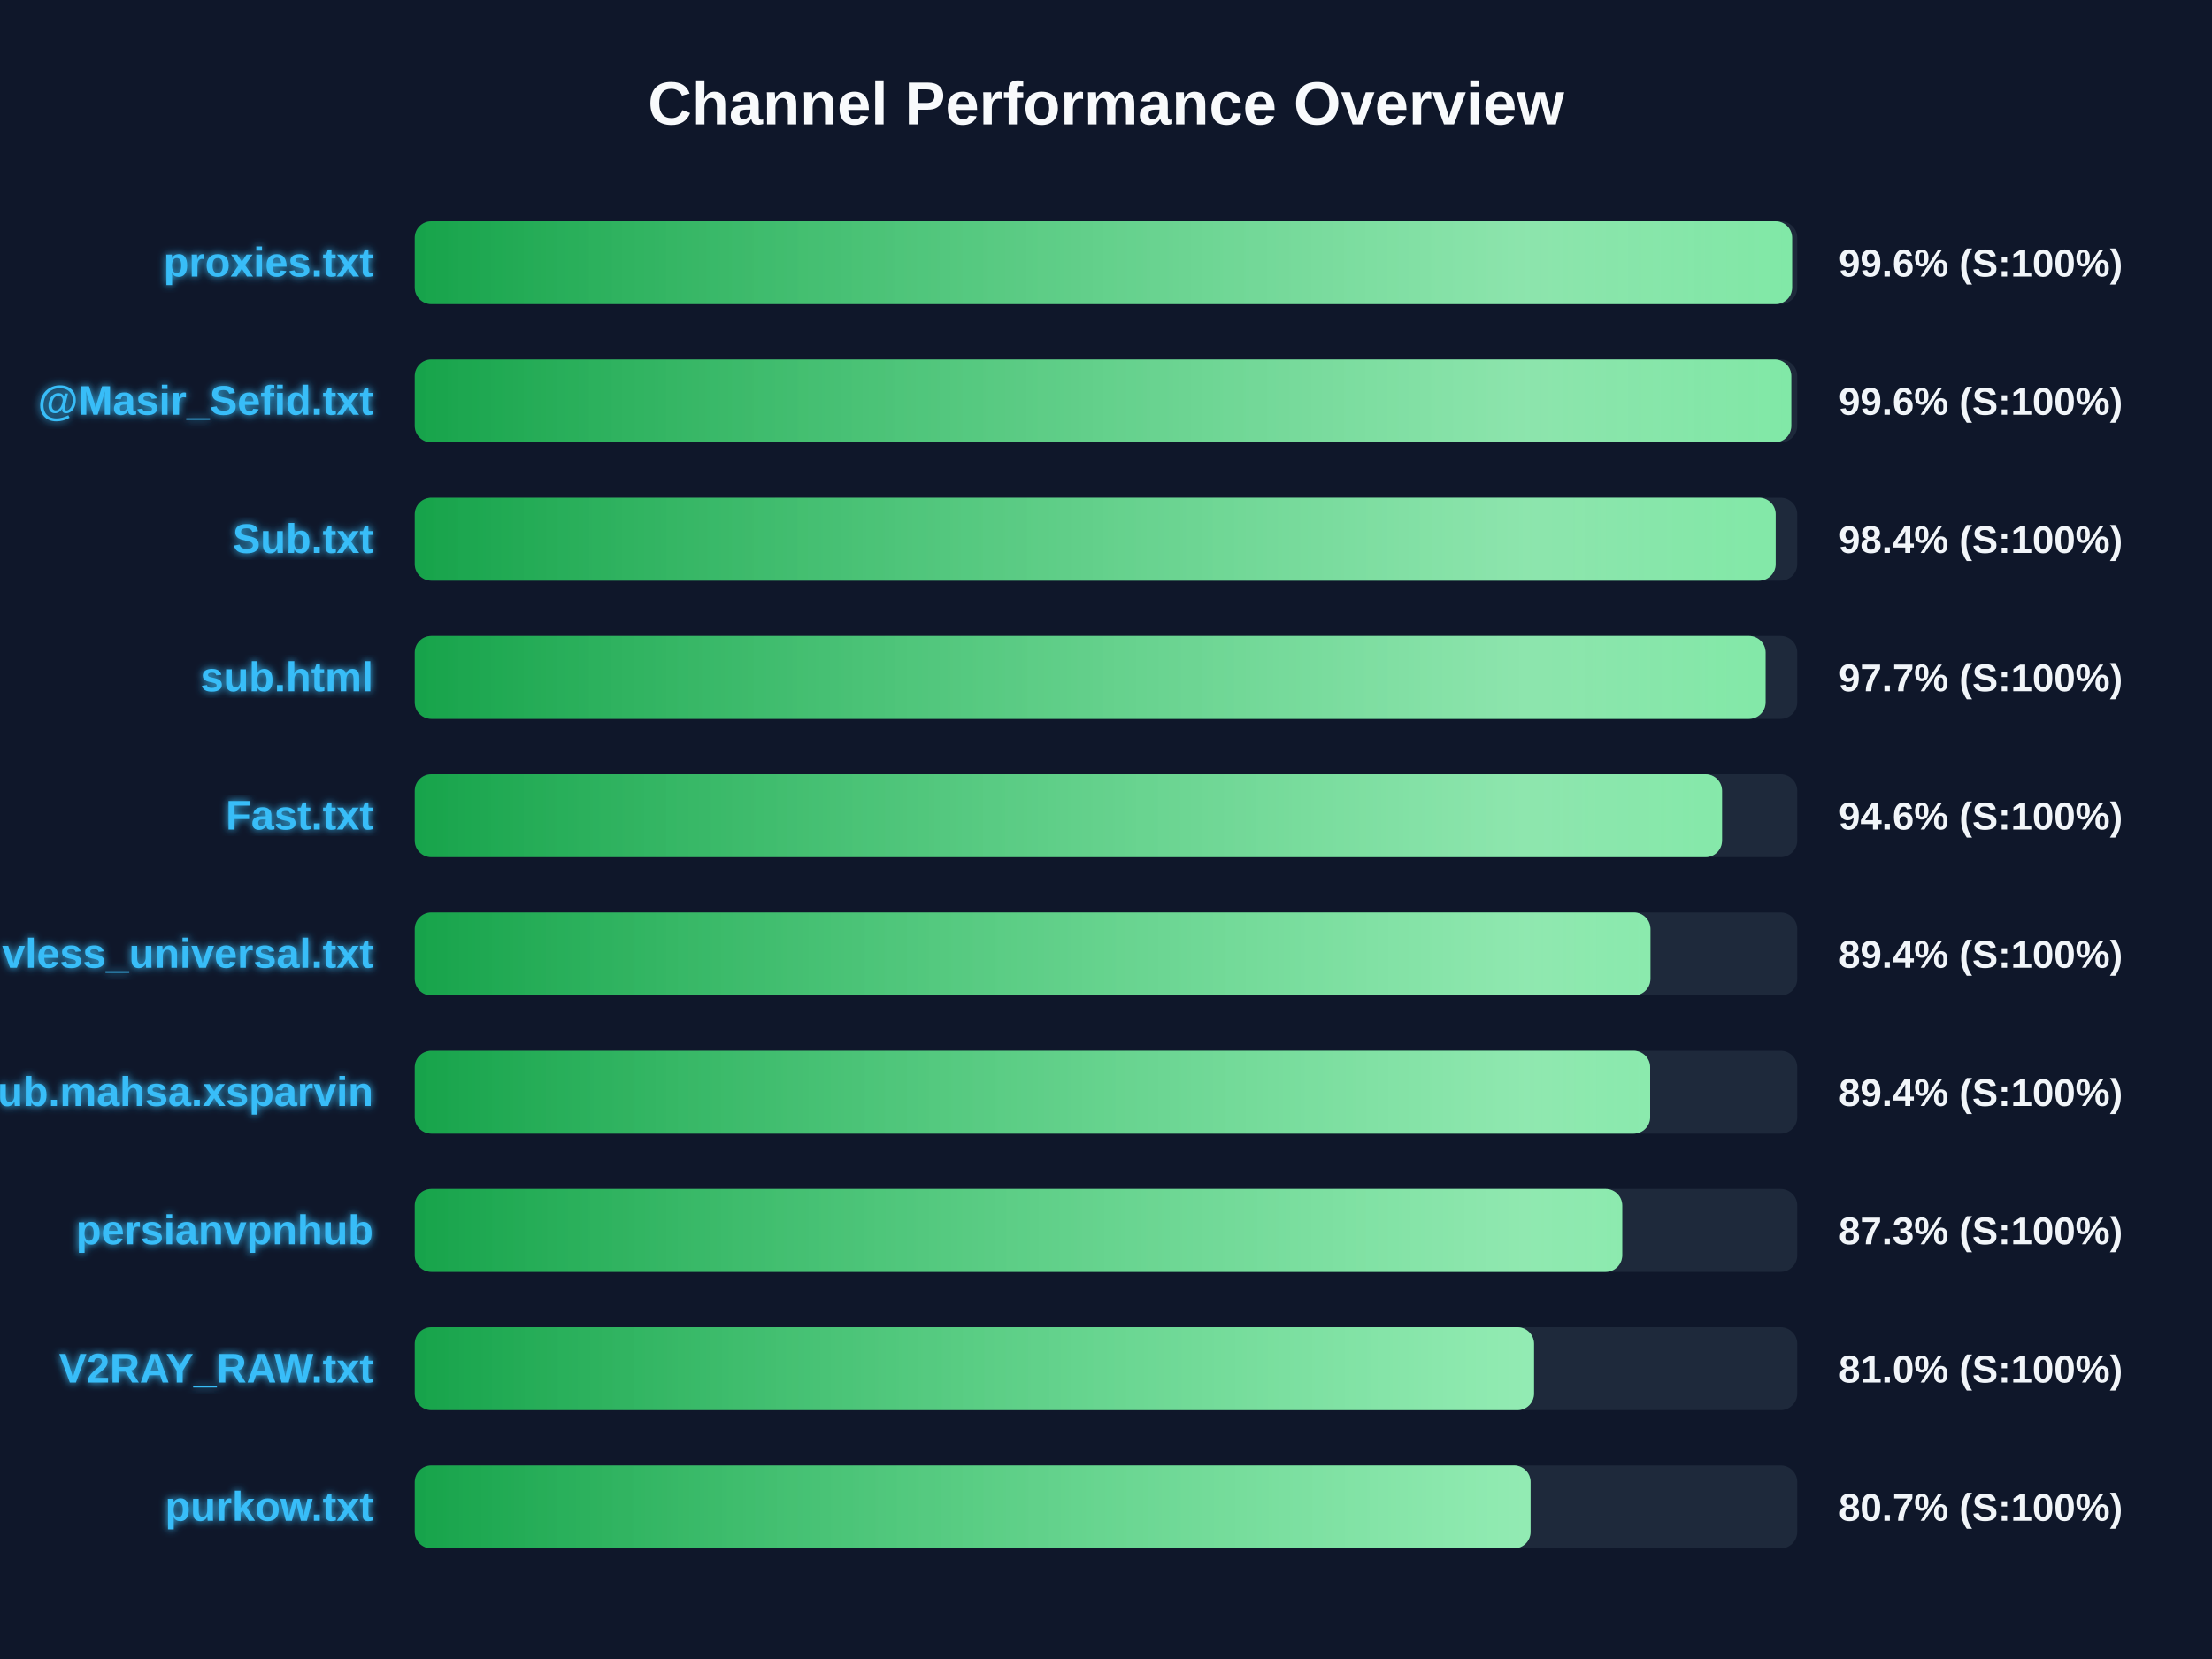
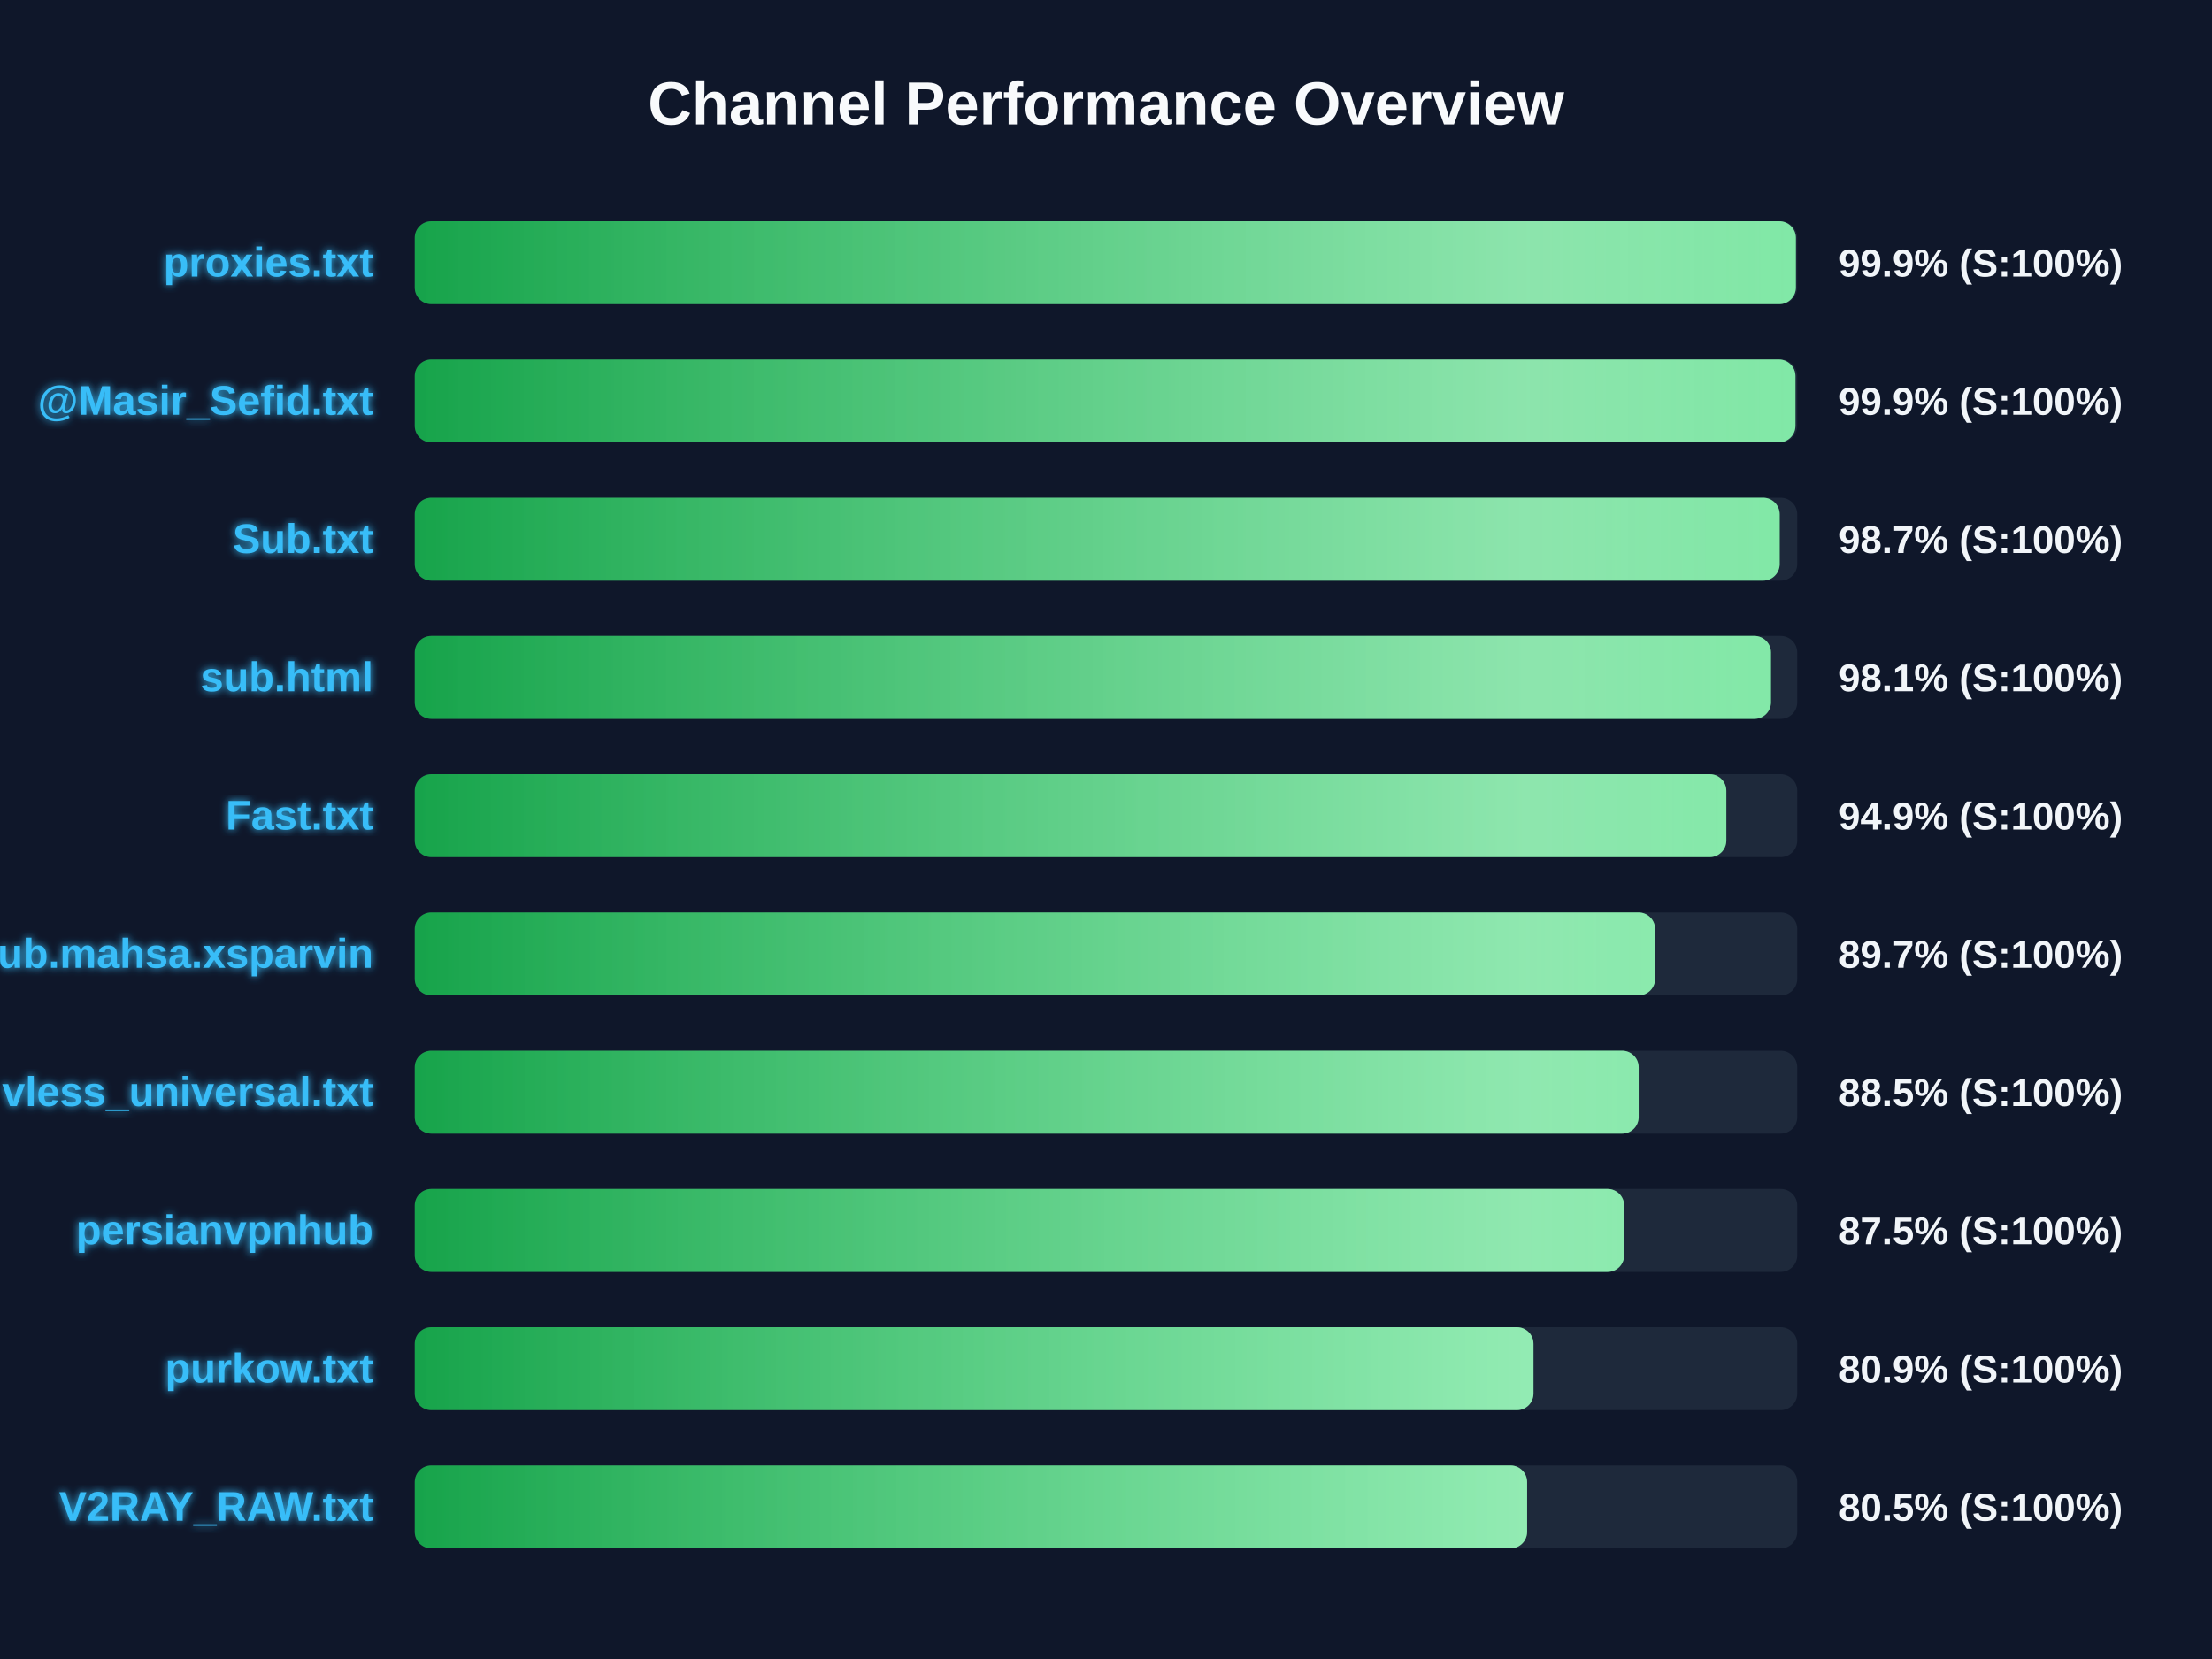
<svg xmlns="http://www.w3.org/2000/svg" width="800" height="600" version="1.1">
  <defs>
    <linearGradient id="grad-green" x1="0%" y1="0%" x2="100%" y2="0%">
      <stop offset="0%" stop-color="#16a34a" />
      <stop offset="100%" stop-color="#4ade80" />
    </linearGradient>
    <linearGradient id="grad-yellow" x1="0%" y1="0%" x2="100%" y2="0%">
      <stop offset="0%" stop-color="#ca8a04" />
      <stop offset="100%" stop-color="#fde047" />
    </linearGradient>
    <linearGradient id="grad-red" x1="0%" y1="0%" x2="100%" y2="0%">
      <stop offset="0%" stop-color="#dc2626" />
      <stop offset="100%" stop-color="#f87171" />
    </linearGradient>
    <linearGradient id="shimmer" x1="0%" y1="0%" x2="100%" y2="0%">
      <stop offset="0%" stop-color="rgba(255,255,255,0)" />
      <stop offset="50%" stop-color="rgba(255,255,255,0.4)" />
      <stop offset="100%" stop-color="rgba(255,255,255,0)" />
    </linearGradient>
    <filter id="glow" x="-20%" y="-20%" width="140%" height="140%">
      <feGaussianBlur stdDeviation="1.5" result="blur" />
      <feComposite in="SourceGraphic" in2="blur" operator="over" />
    </filter>
  </defs>
  <style>
        .bg-rect { fill: #0f172a; }
        .title { font: bold 22px 'Segoe UI', Arial, sans-serif; fill: #f8fafc; }
        .row { font: bold 15px 'Segoe UI', Arial, sans-serif; fill: #38bdf8; filter: url(#glow); }
        .score { font: bold 14px 'Segoe UI', Arial, sans-serif; fill: #f1f5f9; }
        @keyframes shimmer-anim {
            0% { transform: translateX(-100%); }
            100% { transform: translateX(200%); }
        }
        .shimmer-rect {
            animation: shimmer-anim 2.5s infinite linear;
        }
    </style>
  <rect width="100%" height="100%" class="bg-rect" />
  <text x="400" y="45" text-anchor="middle" class="title">Channel Performance Overview</text>
  <rect x="150" y="80" width="500" height="30" fill="#1e293b" rx="6" />
  <clipPath id="clip-0">
-     <rect x="150" y="80" width="498.15" height="30" rx="6" />
+     <rect x="150" y="80" width="499.5" height="30" rx="6" />
  </clipPath>
-   <rect x="150" y="80" width="498.15" height="30" fill="url(#grad-green)" rx="6" />
+   <rect x="150" y="80" width="499.5" height="30" fill="url(#grad-green)" rx="6" />
  <g clip-path="url(#clip-0)">
    <rect x="150" y="80" width="100%" height="30" fill="url(#shimmer)" class="shimmer-rect" />
  </g>
  <text x="135" y="100" text-anchor="end" class="row">proxies.txt</text>
-   <text x="665" y="100" text-anchor="start" class="score">99.6% (S:100%)</text>
+   <text x="665" y="100" text-anchor="start" class="score">99.9% (S:100%)</text>
  <rect x="150" y="130" width="500" height="30" fill="#1e293b" rx="6" />
  <clipPath id="clip-1">
-     <rect x="150" y="130" width="497.85" height="30" rx="6" />
+     <rect x="150" y="130" width="499.35" height="30" rx="6" />
  </clipPath>
-   <rect x="150" y="130" width="497.85" height="30" fill="url(#grad-green)" rx="6" />
+   <rect x="150" y="130" width="499.35" height="30" fill="url(#grad-green)" rx="6" />
  <g clip-path="url(#clip-1)">
    <rect x="150" y="130" width="100%" height="30" fill="url(#shimmer)" class="shimmer-rect" />
  </g>
  <text x="135" y="150" text-anchor="end" class="row">@Masir_Sefid.txt</text>
-   <text x="665" y="150" text-anchor="start" class="score">99.6% (S:100%)</text>
+   <text x="665" y="150" text-anchor="start" class="score">99.9% (S:100%)</text>
  <rect x="150" y="180" width="500" height="30" fill="#1e293b" rx="6" />
  <clipPath id="clip-2">
-     <rect x="150" y="180" width="492.2" height="30" rx="6" />
+     <rect x="150" y="180" width="493.65" height="30" rx="6" />
  </clipPath>
-   <rect x="150" y="180" width="492.2" height="30" fill="url(#grad-green)" rx="6" />
+   <rect x="150" y="180" width="493.65" height="30" fill="url(#grad-green)" rx="6" />
  <g clip-path="url(#clip-2)">
    <rect x="150" y="180" width="100%" height="30" fill="url(#shimmer)" class="shimmer-rect" />
  </g>
  <text x="135" y="200" text-anchor="end" class="row">Sub.txt</text>
-   <text x="665" y="200" text-anchor="start" class="score">98.4% (S:100%)</text>
+   <text x="665" y="200" text-anchor="start" class="score">98.7% (S:100%)</text>
  <rect x="150" y="230" width="500" height="30" fill="#1e293b" rx="6" />
  <clipPath id="clip-3">
-     <rect x="150" y="230" width="488.55" height="30" rx="6" />
+     <rect x="150" y="230" width="490.5" height="30" rx="6" />
  </clipPath>
-   <rect x="150" y="230" width="488.55" height="30" fill="url(#grad-green)" rx="6" />
+   <rect x="150" y="230" width="490.5" height="30" fill="url(#grad-green)" rx="6" />
  <g clip-path="url(#clip-3)">
    <rect x="150" y="230" width="100%" height="30" fill="url(#shimmer)" class="shimmer-rect" />
  </g>
  <text x="135" y="250" text-anchor="end" class="row">sub.html</text>
-   <text x="665" y="250" text-anchor="start" class="score">97.7% (S:100%)</text>
+   <text x="665" y="250" text-anchor="start" class="score">98.1% (S:100%)</text>
  <rect x="150" y="280" width="500" height="30" fill="#1e293b" rx="6" />
  <clipPath id="clip-4">
-     <rect x="150" y="280" width="472.8" height="30" rx="6" />
+     <rect x="150" y="280" width="474.35" height="30" rx="6" />
  </clipPath>
-   <rect x="150" y="280" width="472.8" height="30" fill="url(#grad-green)" rx="6" />
+   <rect x="150" y="280" width="474.35" height="30" fill="url(#grad-green)" rx="6" />
  <g clip-path="url(#clip-4)">
    <rect x="150" y="280" width="100%" height="30" fill="url(#shimmer)" class="shimmer-rect" />
  </g>
  <text x="135" y="300" text-anchor="end" class="row">Fast.txt</text>
-   <text x="665" y="300" text-anchor="start" class="score">94.6% (S:100%)</text>
+   <text x="665" y="300" text-anchor="start" class="score">94.9% (S:100%)</text>
  <rect x="150" y="330" width="500" height="30" fill="#1e293b" rx="6" />
  <clipPath id="clip-5">
-     <rect x="150" y="330" width="446.9" height="30" rx="6" />
+     <rect x="150" y="330" width="448.6" height="30" rx="6" />
  </clipPath>
-   <rect x="150" y="330" width="446.9" height="30" fill="url(#grad-green)" rx="6" />
+   <rect x="150" y="330" width="448.6" height="30" fill="url(#grad-green)" rx="6" />
  <g clip-path="url(#clip-5)">
    <rect x="150" y="330" width="100%" height="30" fill="url(#shimmer)" class="shimmer-rect" />
  </g>
-   <text x="135" y="350" text-anchor="end" class="row">vless_universal.txt</text>
-   <text x="665" y="350" text-anchor="start" class="score">89.4% (S:100%)</text>
+   <text x="135" y="350" text-anchor="end" class="row">Sub.mahsa.xsparvin</text>
+   <text x="665" y="350" text-anchor="start" class="score">89.7% (S:100%)</text>
  <rect x="150" y="380" width="500" height="30" fill="#1e293b" rx="6" />
  <clipPath id="clip-6">
-     <rect x="150" y="380" width="446.8" height="30" rx="6" />
+     <rect x="150" y="380" width="442.65" height="30" rx="6" />
  </clipPath>
-   <rect x="150" y="380" width="446.8" height="30" fill="url(#grad-green)" rx="6" />
+   <rect x="150" y="380" width="442.65" height="30" fill="url(#grad-green)" rx="6" />
  <g clip-path="url(#clip-6)">
    <rect x="150" y="380" width="100%" height="30" fill="url(#shimmer)" class="shimmer-rect" />
  </g>
-   <text x="135" y="400" text-anchor="end" class="row">Sub.mahsa.xsparvin</text>
-   <text x="665" y="400" text-anchor="start" class="score">89.4% (S:100%)</text>
+   <text x="135" y="400" text-anchor="end" class="row">vless_universal.txt</text>
+   <text x="665" y="400" text-anchor="start" class="score">88.5% (S:100%)</text>
  <rect x="150" y="430" width="500" height="30" fill="#1e293b" rx="6" />
  <clipPath id="clip-7">
-     <rect x="150" y="430" width="436.7" height="30" rx="6" />
+     <rect x="150" y="430" width="437.4" height="30" rx="6" />
  </clipPath>
-   <rect x="150" y="430" width="436.7" height="30" fill="url(#grad-green)" rx="6" />
+   <rect x="150" y="430" width="437.4" height="30" fill="url(#grad-green)" rx="6" />
  <g clip-path="url(#clip-7)">
    <rect x="150" y="430" width="100%" height="30" fill="url(#shimmer)" class="shimmer-rect" />
  </g>
  <text x="135" y="450" text-anchor="end" class="row">persianvpnhub</text>
-   <text x="665" y="450" text-anchor="start" class="score">87.3% (S:100%)</text>
+   <text x="665" y="450" text-anchor="start" class="score">87.5% (S:100%)</text>
  <rect x="150" y="480" width="500" height="30" fill="#1e293b" rx="6" />
  <clipPath id="clip-8">
-     <rect x="150" y="480" width="404.8" height="30" rx="6" />
+     <rect x="150" y="480" width="404.6" height="30" rx="6" />
  </clipPath>
-   <rect x="150" y="480" width="404.8" height="30" fill="url(#grad-green)" rx="6" />
+   <rect x="150" y="480" width="404.6" height="30" fill="url(#grad-green)" rx="6" />
  <g clip-path="url(#clip-8)">
    <rect x="150" y="480" width="100%" height="30" fill="url(#shimmer)" class="shimmer-rect" />
  </g>
-   <text x="135" y="500" text-anchor="end" class="row">V2RAY_RAW.txt</text>
-   <text x="665" y="500" text-anchor="start" class="score">81.0% (S:100%)</text>
+   <text x="135" y="500" text-anchor="end" class="row">purkow.txt</text>
+   <text x="665" y="500" text-anchor="start" class="score">80.9% (S:100%)</text>
  <rect x="150" y="530" width="500" height="30" fill="#1e293b" rx="6" />
  <clipPath id="clip-9">
-     <rect x="150" y="530" width="403.55" height="30" rx="6" />
+     <rect x="150" y="530" width="402.3" height="30" rx="6" />
  </clipPath>
-   <rect x="150" y="530" width="403.55" height="30" fill="url(#grad-green)" rx="6" />
+   <rect x="150" y="530" width="402.3" height="30" fill="url(#grad-green)" rx="6" />
  <g clip-path="url(#clip-9)">
    <rect x="150" y="530" width="100%" height="30" fill="url(#shimmer)" class="shimmer-rect" />
  </g>
-   <text x="135" y="550" text-anchor="end" class="row">purkow.txt</text>
-   <text x="665" y="550" text-anchor="start" class="score">80.7% (S:100%)</text>
+   <text x="135" y="550" text-anchor="end" class="row">V2RAY_RAW.txt</text>
+   <text x="665" y="550" text-anchor="start" class="score">80.5% (S:100%)</text>
</svg>
